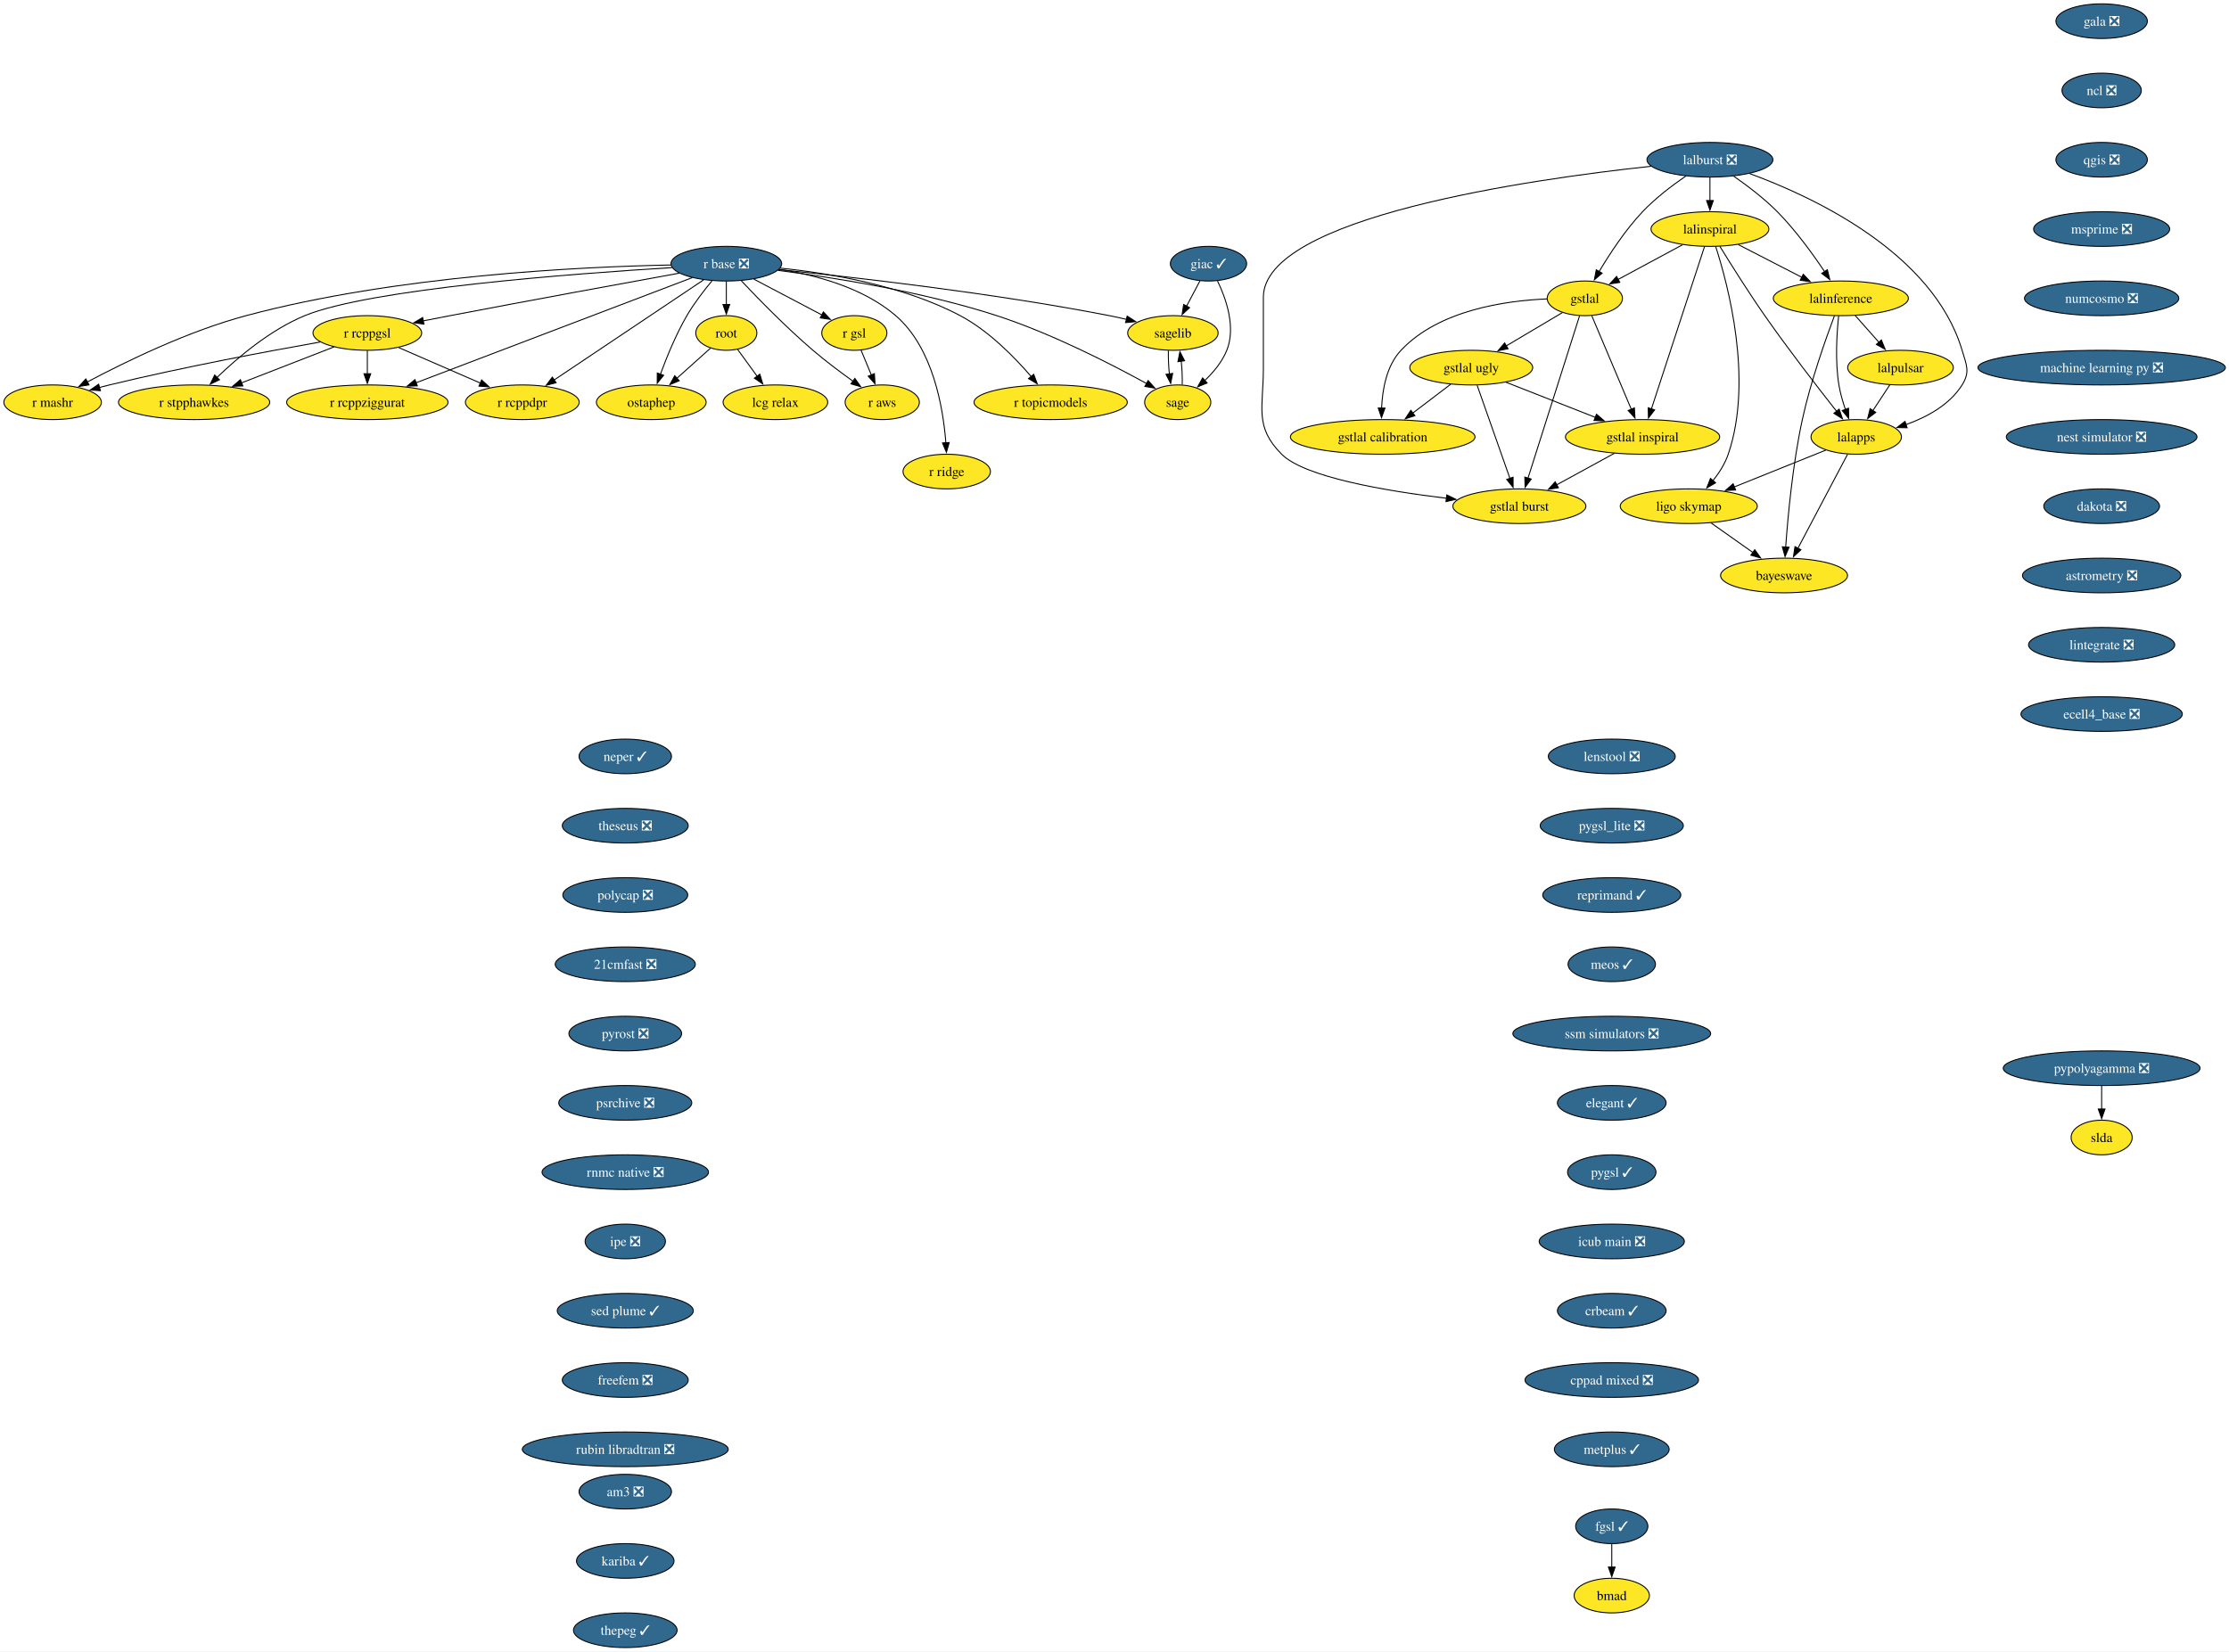
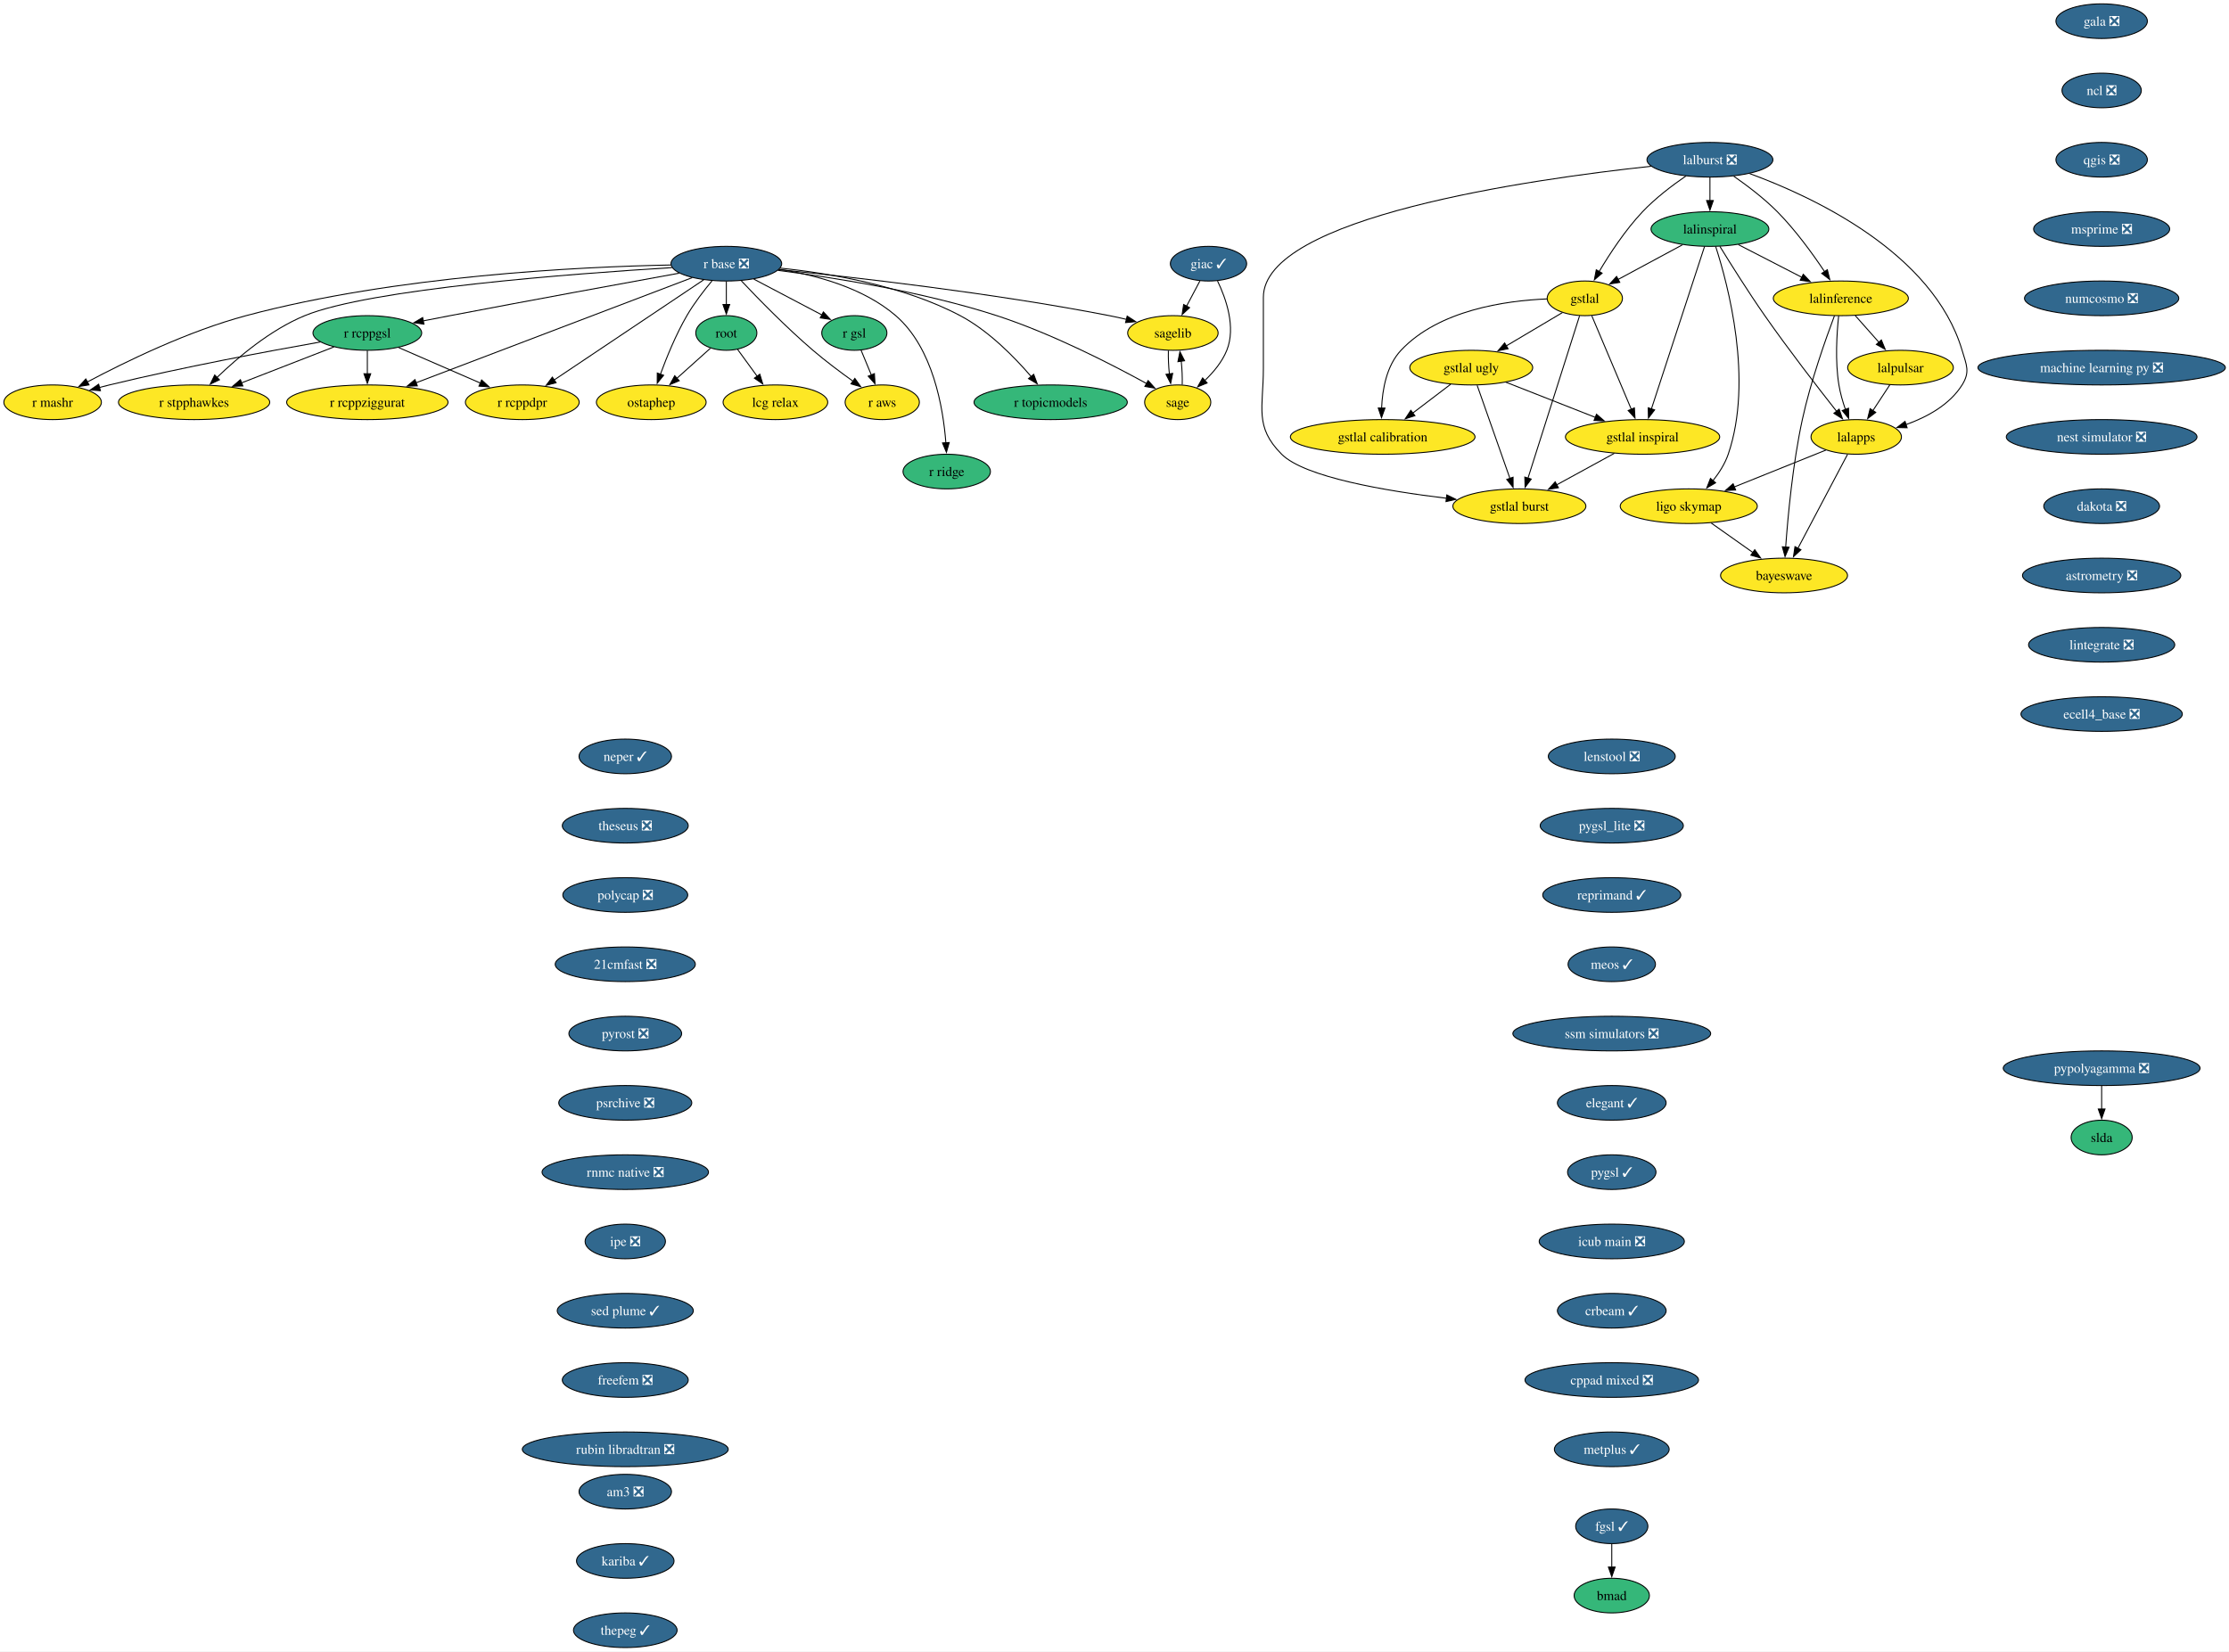
<svg xmlns="http://www.w3.org/2000/svg" xmlns:xlink="http://www.w3.org/1999/xlink" width="2316pt" height="1716pt" viewBox="0.00 0.00 2316.00 1716.00">
  <g id="graph0" class="graph" transform="scale(1 1) rotate(0) translate(4 1712)">
    <polygon fill="white" stroke="none" points="-4,4 -4,-1712 2312.23,-1712 2312.23,4 -4,4" />
    <g id="node1" class="node">
      <g id="a_node1">
        <a xlink:href="https://github.com/conda-forge/gala-feedstock/pull/40" xlink:title="gala ❎">
          <ellipse fill="#31688e" stroke="black" cx="2179.68" cy="-1690" rx="47.53" ry="18" />
          <text xml:space="preserve" text-anchor="middle" x="2179.68" y="-1685.33" font-family="Times,serif" font-size="14.00" fill="white">gala ❎</text>
        </a>
      </g>
    </g>
    <g id="node2" class="node">
      <g id="a_node2">
        <a xlink:href="https://github.com/conda-forge/ncl-feedstock/pull/177" xlink:title="ncl ❎">
          <ellipse fill="#31688e" stroke="black" cx="2179.68" cy="-1618" rx="41.21" ry="18" />
          <text xml:space="preserve" text-anchor="middle" x="2179.68" y="-1613.33" font-family="Times,serif" font-size="14.00" fill="white">ncl ❎</text>
        </a>
      </g>
    </g>
    <g id="node6" class="node">
      <g id="a_node6">
        <a xlink:href="https://github.com/conda-forge/qgis-feedstock/pull/608" xlink:title="qgis ❎">
          <ellipse fill="#31688e" stroke="black" cx="2179.68" cy="-1546" rx="47.53" ry="18" />
          <text xml:space="preserve" text-anchor="middle" x="2179.68" y="-1541.33" font-family="Times,serif" font-size="14.00" fill="white">qgis ❎</text>
        </a>
      </g>
    </g>
    <g id="node3" class="node">
      <g id="a_node3">
        <a xlink:href="https://github.com/conda-forge/giac-feedstock/pull/45" xlink:title="giac ✓">
          <ellipse fill="#31688e" stroke="black" cx="1251.68" cy="-1438" rx="39.63" ry="18" />
          <text xml:space="preserve" text-anchor="middle" x="1251.68" y="-1433.33" font-family="Times,serif" font-size="14.00" fill="white">giac ✓</text>
        </a>
      </g>
    </g>
    <g id="node4" class="node">
      <g id="a_node4">
        <a xlink:href="https://github.com/conda-forge/sagelib-feedstock" xlink:title="sagelib">
          <ellipse fill="#fde725" stroke="black" cx="1214.68" cy="-1366" rx="47" ry="18" />
          <text xml:space="preserve" text-anchor="middle" x="1214.68" y="-1361.33" font-family="Times,serif" font-size="14.00">sagelib</text>
        </a>
      </g>
    </g>
    <g id="edge2" class="edge">
      <path fill="none" stroke="black" d="M1242.73,-1420.05C1238.54,-1412.14 1233.47,-1402.54 1228.79,-1393.69" />
      <polygon fill="black" stroke="black" points="1232.03,-1392.33 1224.26,-1385.13 1225.84,-1395.6 1232.03,-1392.33" />
    </g>
    <g id="node5" class="node">
      <g id="a_node5">
        <a xlink:href="https://github.com/conda-forge/sage-feedstock" xlink:title="sage">
          <ellipse fill="#fde725" stroke="black" cx="1219.68" cy="-1294" rx="34.37" ry="18" />
          <text xml:space="preserve" text-anchor="middle" x="1219.68" y="-1289.33" font-family="Times,serif" font-size="14.00">sage</text>
        </a>
      </g>
    </g>
    <g id="edge3" class="edge">
      <path fill="none" stroke="black" d="M1261.03,-1420.09C1269.85,-1401.8 1280.37,-1372.03 1270.68,-1348 1265.87,-1336.06 1256.94,-1325.31 1247.89,-1316.66" />
      <polygon fill="black" stroke="black" points="1250.23,-1314.06 1240.42,-1310.04 1245.58,-1319.3 1250.23,-1314.06" />
    </g>
    <g id="edge4" class="edge">
      <path fill="none" stroke="black" d="M1210,-1347.7C1209.77,-1340.32 1210.16,-1331.52 1211.03,-1323.25" />
      <polygon fill="black" stroke="black" points="1214.46,-1323.99 1212.36,-1313.6 1207.52,-1323.03 1214.46,-1323.99" />
    </g>
    <g id="edge5" class="edge">
      <path fill="none" stroke="black" d="M1224.36,-1312.28C1224.6,-1319.69 1224.21,-1328.54 1223.33,-1336.86" />
      <polygon fill="black" stroke="black" points="1219.89,-1336.17 1221.98,-1346.56 1226.82,-1337.13 1219.89,-1336.17" />
    </g>
    <g id="node9" class="node">
      <g id="a_node9">
        <a xlink:href="https://github.com/conda-forge/msprime-feedstock/pull/90" xlink:title="msprime ❎">
          <ellipse fill="#31688e" stroke="black" cx="2179.68" cy="-1474" rx="70.68" ry="18" />
          <text xml:space="preserve" text-anchor="middle" x="2179.68" y="-1469.33" font-family="Times,serif" font-size="14.00" fill="white">msprime ❎</text>
        </a>
      </g>
    </g>
    <g id="node7" class="node">
      <g id="a_node7">
        <a xlink:href="https://github.com/conda-forge/pypolyagamma-feedstock/pull/24" xlink:title="pypolyagamma ❎">
          <ellipse fill="#31688e" stroke="black" cx="2179.68" cy="-602" rx="102.24" ry="18" />
          <text xml:space="preserve" text-anchor="middle" x="2179.68" y="-597.33" font-family="Times,serif" font-size="14.00" fill="white">pypolyagamma ❎</text>
        </a>
      </g>
    </g>
    <g id="node8" class="node">
      <g id="a_node8">
        <a xlink:href="https://github.com/conda-forge/slda-feedstock" xlink:title="slda">
-           <ellipse fill="#fde725" stroke="black" cx="2179.68" cy="-530" rx="31.74" ry="18" />
+           <ellipse fill="#35b779" stroke="black" cx="2179.68" cy="-530" rx="31.74" ry="18" />
          <text xml:space="preserve" text-anchor="middle" x="2179.68" y="-525.33" font-family="Times,serif" font-size="14.00">slda</text>
        </a>
      </g>
    </g>
    <g id="edge7" class="edge">
      <path fill="none" stroke="black" d="M2179.68,-583.7C2179.68,-576.41 2179.68,-567.73 2179.68,-559.54" />
      <polygon fill="black" stroke="black" points="2183.18,-559.62 2179.68,-549.62 2176.18,-559.62 2183.18,-559.62" />
    </g>
    <g id="node23" class="node">
      <g id="a_node23">
        <a xlink:href="https://github.com/conda-forge/numcosmo-feedstock/pull/121" xlink:title="numcosmo ❎">
          <ellipse fill="#31688e" stroke="black" cx="2179.68" cy="-1402" rx="80.14" ry="18" />
          <text xml:space="preserve" text-anchor="middle" x="2179.68" y="-1397.33" font-family="Times,serif" font-size="14.00" fill="white">numcosmo ❎</text>
        </a>
      </g>
    </g>
    <g id="node10" class="node">
      <g id="a_node10">
        <a xlink:href="https://github.com/conda-forge/r-base-feedstock/pull/420" xlink:title="r base ❎">
          <ellipse fill="#31688e" stroke="black" cx="750.68" cy="-1438" rx="57.52" ry="18" />
          <text xml:space="preserve" text-anchor="middle" x="750.68" y="-1433.33" font-family="Times,serif" font-size="14.00" fill="white">r base ❎</text>
        </a>
      </g>
    </g>
    <g id="edge9" class="edge">
      <path fill="none" stroke="black" d="M805.09,-1431.84C882.05,-1424.07 1026.89,-1407.71 1148.68,-1384 1154.56,-1382.86 1160.7,-1381.5 1166.76,-1380.06" />
      <polygon fill="black" stroke="black" points="1167.17,-1383.56 1176.04,-1377.77 1165.49,-1376.77 1167.17,-1383.56" />
    </g>
    <g id="edge10" class="edge">
      <path fill="none" stroke="black" d="M804.26,-1431.04C861.56,-1423.71 954.61,-1409.05 1031.68,-1384 1088.81,-1365.43 1151.08,-1333.41 1187.69,-1313.26" />
      <polygon fill="black" stroke="black" points="1188.94,-1316.57 1195.98,-1308.65 1185.54,-1310.45 1188.94,-1316.57" />
    </g>
    <g id="node11" class="node">
      <g id="a_node11">
        <a xlink:href="https://github.com/conda-forge/r-gsl-feedstock" xlink:title="r gsl">
-           <ellipse fill="#fde725" stroke="black" cx="883.68" cy="-1366" rx="33.85" ry="18" />
+           <ellipse fill="#35b779" stroke="black" cx="883.68" cy="-1366" rx="33.85" ry="18" />
          <text xml:space="preserve" text-anchor="middle" x="883.68" y="-1361.33" font-family="Times,serif" font-size="14.00">r gsl</text>
        </a>
      </g>
    </g>
    <g id="edge11" class="edge">
      <path fill="none" stroke="black" d="M779.21,-1421.98C799.94,-1411.07 828.07,-1396.27 849.92,-1384.77" />
      <polygon fill="black" stroke="black" points="851.52,-1387.88 858.74,-1380.13 848.26,-1381.69 851.52,-1387.88" />
    </g>
    <g id="node12" class="node">
      <g id="a_node12">
        <a xlink:href="https://github.com/conda-forge/r-rcppgsl-feedstock" xlink:title="r rcppgsl">
-           <ellipse fill="#fde725" stroke="black" cx="377.68" cy="-1366" rx="56.47" ry="18" />
+           <ellipse fill="#35b779" stroke="black" cx="377.68" cy="-1366" rx="56.47" ry="18" />
          <text xml:space="preserve" text-anchor="middle" x="377.68" y="-1361.33" font-family="Times,serif" font-size="14.00">r rcppgsl</text>
        </a>
      </g>
    </g>
    <g id="edge12" class="edge">
      <path fill="none" stroke="black" d="M701.64,-1428.14C644.47,-1417.76 547.17,-1399.96 463.68,-1384 454.65,-1382.27 445.09,-1380.41 435.75,-1378.58" />
      <polygon fill="black" stroke="black" points="436.5,-1375.16 426.01,-1376.66 435.15,-1382.03 436.5,-1375.16" />
    </g>
    <g id="node13" class="node">
      <g id="a_node13">
        <a xlink:href="https://github.com/conda-forge/r-topicmodels-feedstock" xlink:title="r topicmodels">
-           <ellipse fill="#fde725" stroke="black" cx="1087.68" cy="-1294" rx="79.62" ry="18" />
+           <ellipse fill="#35b779" stroke="black" cx="1087.68" cy="-1294" rx="79.62" ry="18" />
          <text xml:space="preserve" text-anchor="middle" x="1087.68" y="-1289.33" font-family="Times,serif" font-size="14.00">r topicmodels</text>
        </a>
      </g>
    </g>
    <g id="edge13" class="edge">
      <path fill="none" stroke="black" d="M806.68,-1433.37C857.91,-1428.12 934.52,-1415.29 993.68,-1384 1023.14,-1368.42 1050.01,-1341.03 1067.41,-1320.73" />
      <polygon fill="black" stroke="black" points="1070.03,-1323.06 1073.74,-1313.14 1064.65,-1318.58 1070.03,-1323.06" />
    </g>
    <g id="node14" class="node">
      <g id="a_node14">
        <a xlink:href="https://github.com/conda-forge/r-aws-feedstock" xlink:title="r aws">
          <ellipse fill="#fde725" stroke="black" cx="912.68" cy="-1294" rx="38.58" ry="18" />
          <text xml:space="preserve" text-anchor="middle" x="912.68" y="-1289.33" font-family="Times,serif" font-size="14.00">r aws</text>
        </a>
      </g>
    </g>
    <g id="edge14" class="edge">
      <path fill="none" stroke="black" d="M766.27,-1420.19C783.7,-1401.72 813.12,-1371.56 840.68,-1348 853.88,-1336.72 869.29,-1325.18 882.46,-1315.76" />
      <polygon fill="black" stroke="black" points="884.21,-1318.81 890.35,-1310.18 880.17,-1313.09 884.21,-1318.81" />
    </g>
    <g id="node15" class="node">
      <g id="a_node15">
        <a xlink:href="https://github.com/conda-forge/root-feedstock" xlink:title="root">
-           <ellipse fill="#fde725" stroke="black" cx="750.68" cy="-1366" rx="31.74" ry="18" />
+           <ellipse fill="#35b779" stroke="black" cx="750.68" cy="-1366" rx="31.74" ry="18" />
          <text xml:space="preserve" text-anchor="middle" x="750.68" y="-1361.33" font-family="Times,serif" font-size="14.00">root</text>
        </a>
      </g>
    </g>
    <g id="edge15" class="edge">
      <path fill="none" stroke="black" d="M750.68,-1419.7C750.68,-1412.41 750.68,-1403.73 750.68,-1395.54" />
      <polygon fill="black" stroke="black" points="754.18,-1395.62 750.68,-1385.62 747.18,-1395.62 754.18,-1395.62" />
    </g>
    <g id="node16" class="node">
      <g id="a_node16">
        <a xlink:href="https://github.com/conda-forge/ostaphep-feedstock" xlink:title="ostaphep">
          <ellipse fill="#fde725" stroke="black" cx="672.68" cy="-1294" rx="57" ry="18" />
          <text xml:space="preserve" text-anchor="middle" x="672.68" y="-1289.33" font-family="Times,serif" font-size="14.00">ostaphep</text>
        </a>
      </g>
    </g>
    <g id="edge16" class="edge">
      <path fill="none" stroke="black" d="M735.79,-1420.16C727.41,-1410.13 717.16,-1396.88 709.68,-1384 698.39,-1364.56 688.76,-1341.01 682.16,-1323.02" />
      <polygon fill="black" stroke="black" points="685.52,-1322.04 678.87,-1313.79 678.93,-1324.39 685.52,-1322.04" />
    </g>
    <g id="node17" class="node">
      <g id="a_node17">
        <a xlink:href="https://github.com/conda-forge/r-rcppziggurat-feedstock" xlink:title="r rcppziggurat">
          <ellipse fill="#fde725" stroke="black" cx="377.68" cy="-1294" rx="83.83" ry="18" />
          <text xml:space="preserve" text-anchor="middle" x="377.68" y="-1289.33" font-family="Times,serif" font-size="14.00">r rcppziggurat</text>
        </a>
      </g>
    </g>
    <g id="edge17" class="edge">
      <path fill="none" stroke="black" d="M715.25,-1423.51C648.65,-1398.16 504.58,-1343.31 427.97,-1314.14" />
      <polygon fill="black" stroke="black" points="429.63,-1311.03 419.04,-1310.74 427.14,-1317.57 429.63,-1311.03" />
    </g>
    <g id="node18" class="node">
      <g id="a_node18">
        <a xlink:href="https://github.com/conda-forge/r-ridge-feedstock" xlink:title="r ridge">
-           <ellipse fill="#fde725" stroke="black" cx="979.68" cy="-1222" rx="45.42" ry="18" />
+           <ellipse fill="#35b779" stroke="black" cx="979.68" cy="-1222" rx="45.42" ry="18" />
          <text xml:space="preserve" text-anchor="middle" x="979.68" y="-1217.33" font-family="Times,serif" font-size="14.00">r ridge</text>
        </a>
      </g>
    </g>
    <g id="edge18" class="edge">
      <path fill="none" stroke="black" d="M805.49,-1432.18C843.37,-1426.27 892.83,-1413.16 926.68,-1384 965.44,-1350.61 976,-1288.32 978.79,-1251.78" />
      <polygon fill="black" stroke="black" points="982.27,-1252.16 979.37,-1241.97 975.28,-1251.74 982.27,-1252.16" />
    </g>
    <g id="node19" class="node">
      <g id="a_node19">
        <a xlink:href="https://github.com/conda-forge/r-stpphawkes-feedstock" xlink:title="r stpphawkes">
          <ellipse fill="#fde725" stroke="black" cx="197.68" cy="-1294" rx="78.57" ry="18" />
          <text xml:space="preserve" text-anchor="middle" x="197.68" y="-1289.33" font-family="Times,serif" font-size="14.00">r stpphawkes</text>
        </a>
      </g>
    </g>
    <g id="edge19" class="edge">
      <path fill="none" stroke="black" d="M694.2,-1433.91C591.96,-1427.69 380.53,-1411.85 312.68,-1384 277.01,-1369.36 242.97,-1340.51 221.31,-1319.62" />
      <polygon fill="black" stroke="black" points="224.02,-1317.37 214.44,-1312.83 219.1,-1322.35 224.02,-1317.37" />
    </g>
    <g id="node20" class="node">
      <g id="a_node20">
        <a xlink:href="https://github.com/conda-forge/r-mashr-feedstock" xlink:title="r mashr">
          <ellipse fill="#fde725" stroke="black" cx="50.68" cy="-1294" rx="50.68" ry="18" />
          <text xml:space="preserve" text-anchor="middle" x="50.68" y="-1289.33" font-family="Times,serif" font-size="14.00">r mashr</text>
        </a>
      </g>
    </g>
    <g id="edge20" class="edge">
      <path fill="none" stroke="black" d="M693.13,-1436.65C599.16,-1434.8 407.59,-1425.7 251.68,-1384 191.4,-1367.88 126.13,-1336.04 86.83,-1315.14" />
      <polygon fill="black" stroke="black" points="88.5,-1312.07 78.03,-1310.41 85.18,-1318.23 88.5,-1312.07" />
    </g>
    <g id="node21" class="node">
      <g id="a_node21">
        <a xlink:href="https://github.com/conda-forge/r-rcppdpr-feedstock" xlink:title="r rcppdpr">
          <ellipse fill="#fde725" stroke="black" cx="538.68" cy="-1294" rx="59.1" ry="18" />
          <text xml:space="preserve" text-anchor="middle" x="538.68" y="-1289.33" font-family="Times,serif" font-size="14.00">r rcppdpr</text>
        </a>
      </g>
    </g>
    <g id="edge21" class="edge">
      <path fill="none" stroke="black" d="M727.18,-1421.26C689.38,-1395.94 614.93,-1346.07 571.77,-1317.16" />
      <polygon fill="black" stroke="black" points="573.8,-1314.31 563.54,-1311.65 569.9,-1320.12 573.8,-1314.31" />
    </g>
    <g id="edge22" class="edge">
      <path fill="none" stroke="black" d="M890.7,-1348.05C893.91,-1340.32 897.79,-1330.96 901.39,-1322.27" />
      <polygon fill="black" stroke="black" points="904.55,-1323.77 905.15,-1313.19 898.09,-1321.09 904.55,-1323.77" />
    </g>
    <g id="edge23" class="edge">
      <path fill="none" stroke="black" d="M377.68,-1347.7C377.68,-1340.41 377.68,-1331.73 377.68,-1323.54" />
      <polygon fill="black" stroke="black" points="381.18,-1323.62 377.68,-1313.62 374.18,-1323.62 381.18,-1323.62" />
    </g>
    <g id="edge24" class="edge">
      <path fill="none" stroke="black" d="M342.98,-1351.5C315.65,-1340.88 277.23,-1325.93 246.75,-1314.08" />
      <polygon fill="black" stroke="black" points="248.34,-1310.94 237.75,-1310.58 245.8,-1317.47 248.34,-1310.94" />
    </g>
    <g id="edge25" class="edge">
      <path fill="none" stroke="black" d="M329,-1356.66C275.08,-1347.13 185.74,-1330.44 109.68,-1312 106.32,-1311.18 102.86,-1310.3 99.39,-1309.38" />
      <polygon fill="black" stroke="black" points="100.35,-1306.02 89.78,-1306.76 98.51,-1312.77 100.35,-1306.02" />
    </g>
    <g id="edge26" class="edge">
      <path fill="none" stroke="black" d="M410.26,-1350.83C434.76,-1340.18 468.57,-1325.49 495.34,-1313.84" />
      <polygon fill="black" stroke="black" points="496.43,-1317.19 504.21,-1309.99 493.64,-1310.77 496.43,-1317.19" />
    </g>
    <g id="edge27" class="edge">
      <path fill="none" stroke="black" d="M734.14,-1350.15C724.02,-1341.07 710.84,-1329.24 699.28,-1318.87" />
      <polygon fill="black" stroke="black" points="701.74,-1316.38 691.96,-1312.3 697.07,-1321.59 701.74,-1316.38" />
    </g>
    <g id="node22" class="node">
      <g id="a_node22">
        <a xlink:href="https://github.com/conda-forge/lcg-relax-feedstock" xlink:title="lcg relax">
          <ellipse fill="#fde725" stroke="black" cx="801.68" cy="-1294" rx="54.36" ry="18" />
          <text xml:space="preserve" text-anchor="middle" x="801.68" y="-1289.33" font-family="Times,serif" font-size="14.00">lcg relax</text>
        </a>
      </g>
    </g>
    <g id="edge28" class="edge">
      <path fill="none" stroke="black" d="M762.25,-1349.12C768.34,-1340.77 775.95,-1330.32 782.85,-1320.84" />
      <polygon fill="black" stroke="black" points="785.49,-1323.16 788.55,-1313.02 779.84,-1319.04 785.49,-1323.16" />
    </g>
    <g id="node24" class="node">
      <g id="a_node24">
        <a xlink:href="https://github.com/conda-forge/machine-learning-py-feedstock/pull/14" xlink:title="machine learning py ❎">
          <ellipse fill="#31688e" stroke="black" cx="2179.68" cy="-1330" rx="128.55" ry="18" />
          <text xml:space="preserve" text-anchor="middle" x="2179.68" y="-1325.33" font-family="Times,serif" font-size="14.00" fill="white">machine learning py ❎</text>
        </a>
      </g>
    </g>
    <g id="node37" class="node">
      <g id="a_node37">
        <a xlink:href="https://github.com/conda-forge/nest-simulator-feedstock/pull/130" xlink:title="nest simulator ❎">
          <ellipse fill="#31688e" stroke="black" cx="2179.68" cy="-1258" rx="99.08" ry="18" />
          <text xml:space="preserve" text-anchor="middle" x="2179.68" y="-1253.33" font-family="Times,serif" font-size="14.00" fill="white">nest simulator ❎</text>
        </a>
      </g>
    </g>
    <g id="node25" class="node">
      <g id="a_node25">
        <a xlink:href="https://github.com/conda-forge/lalburst-feedstock/pull/53" xlink:title="lalburst ❎">
          <ellipse fill="#31688e" stroke="black" cx="1772.68" cy="-1546" rx="65.41" ry="18" />
          <text xml:space="preserve" text-anchor="middle" x="1772.68" y="-1541.33" font-family="Times,serif" font-size="14.00" fill="white">lalburst ❎</text>
        </a>
      </g>
    </g>
    <g id="node26" class="node">
      <g id="a_node26">
        <a xlink:href="https://github.com/conda-forge/lalinspiral-feedstock" xlink:title="lalinspiral">
-           <ellipse fill="#fde725" stroke="black" cx="1772.68" cy="-1474" rx="61.2" ry="18" />
+           <ellipse fill="#35b779" stroke="black" cx="1772.68" cy="-1474" rx="61.2" ry="18" />
          <text xml:space="preserve" text-anchor="middle" x="1772.68" y="-1469.33" font-family="Times,serif" font-size="14.00">lalinspiral</text>
        </a>
      </g>
    </g>
    <g id="edge31" class="edge">
      <path fill="none" stroke="black" d="M1772.68,-1527.7C1772.68,-1520.41 1772.68,-1511.73 1772.68,-1503.54" />
      <polygon fill="black" stroke="black" points="1776.18,-1503.62 1772.68,-1493.62 1769.18,-1503.62 1776.18,-1503.62" />
    </g>
    <g id="node27" class="node">
      <g id="a_node27">
        <a xlink:href="https://github.com/conda-forge/lalinference-feedstock" xlink:title="lalinference">
          <ellipse fill="#fde725" stroke="black" cx="1908.68" cy="-1402" rx="70.15" ry="18" />
          <text xml:space="preserve" text-anchor="middle" x="1908.68" y="-1397.33" font-family="Times,serif" font-size="14.00">lalinference</text>
        </a>
      </g>
    </g>
    <g id="edge32" class="edge">
      <path fill="none" stroke="black" d="M1797.39,-1528.9C1811.45,-1519.12 1828.95,-1505.87 1842.68,-1492 1861.52,-1472.97 1879.39,-1448.32 1891.77,-1429.78" />
      <polygon fill="black" stroke="black" points="1894.67,-1431.74 1897.23,-1421.46 1888.82,-1427.9 1894.67,-1431.74" />
    </g>
    <g id="node28" class="node">
      <g id="a_node28">
        <a xlink:href="https://github.com/conda-forge/lalapps-feedstock" xlink:title="lalapps">
          <ellipse fill="#fde725" stroke="black" cx="1924.68" cy="-1258" rx="47" ry="18" />
          <text xml:space="preserve" text-anchor="middle" x="1924.68" y="-1253.33" font-family="Times,serif" font-size="14.00">lalapps</text>
        </a>
      </g>
    </g>
    <g id="edge33" class="edge">
      <path fill="none" stroke="black" d="M1813.97,-1531.62C1879.87,-1507.48 2004.5,-1449.46 2034.68,-1348 2039.24,-1332.66 2043.19,-1325.55 2034.68,-1312 2021.76,-1291.42 1998.35,-1278.65 1976.44,-1270.81" />
      <polygon fill="black" stroke="black" points="1977.55,-1267.49 1966.96,-1267.72 1975.38,-1274.15 1977.55,-1267.49" />
    </g>
    <g id="node29" class="node">
      <g id="a_node29">
        <a xlink:href="https://github.com/conda-forge/gstlal-feedstock" xlink:title="gstlal">
          <ellipse fill="#fde725" stroke="black" cx="1642.68" cy="-1402" rx="39.11" ry="18" />
          <text xml:space="preserve" text-anchor="middle" x="1642.68" y="-1397.33" font-family="Times,serif" font-size="14.00">gstlal</text>
        </a>
      </g>
    </g>
    <g id="edge34" class="edge">
      <path fill="none" stroke="black" d="M1747.74,-1529.13C1733.59,-1519.42 1716.09,-1506.17 1702.68,-1492 1684.82,-1473.13 1668.62,-1448.42 1657.57,-1429.82" />
      <polygon fill="black" stroke="black" points="1660.64,-1428.14 1652.59,-1421.25 1654.58,-1431.65 1660.64,-1428.14" />
    </g>
    <g id="node30" class="node">
      <g id="a_node30">
        <a xlink:href="https://github.com/conda-forge/gstlal-burst-feedstock" xlink:title="gstlal burst">
          <ellipse fill="#fde725" stroke="black" cx="1574.68" cy="-1186" rx="69.1" ry="18" />
          <text xml:space="preserve" text-anchor="middle" x="1574.68" y="-1181.33" font-family="Times,serif" font-size="14.00">gstlal burst</text>
        </a>
      </g>
    </g>
    <g id="edge35" class="edge">
      <path fill="none" stroke="black" d="M1711.54,-1539.23C1585.55,-1525.64 1308.68,-1486.3 1308.68,-1403 1308.68,-1403 1308.68,-1403 1308.68,-1329 1308.68,-1288.55 1299.1,-1268.62 1327.68,-1240 1351.48,-1216.18 1435.57,-1201.87 1499.08,-1194.23" />
      <polygon fill="black" stroke="black" points="1499.25,-1197.73 1508.78,-1193.1 1498.44,-1190.78 1499.25,-1197.73" />
    </g>
    <g id="edge36" class="edge">
      <path fill="none" stroke="black" d="M1802.19,-1457.81C1821.53,-1447.86 1847.05,-1434.72 1868.27,-1423.8" />
      <polygon fill="black" stroke="black" points="1869.65,-1427.03 1876.94,-1419.34 1866.45,-1420.8 1869.65,-1427.03" />
    </g>
    <g id="edge37" class="edge">
      <path fill="none" stroke="black" d="M1783,-1456C1794.13,-1437.9 1812.55,-1408.52 1829.68,-1384 1854.32,-1348.73 1884.69,-1309.44 1904.36,-1284.49" />
      <polygon fill="black" stroke="black" points="1906.94,-1286.86 1910.4,-1276.85 1901.45,-1282.52 1906.94,-1286.86" />
    </g>
    <g id="edge38" class="edge">
      <path fill="none" stroke="black" d="M1744.15,-1457.64C1724.46,-1447.03 1698.16,-1432.87 1677.27,-1421.63" />
      <polygon fill="black" stroke="black" points="1679,-1418.58 1668.54,-1416.92 1675.69,-1424.75 1679,-1418.58" />
    </g>
    <g id="node31" class="node">
      <g id="a_node31">
        <a xlink:href="https://github.com/conda-forge/ligo.skymap-feedstock" xlink:title="ligo skymap">
          <ellipse fill="#fde725" stroke="black" cx="1750.68" cy="-1186" rx="71.2" ry="18" />
          <text xml:space="preserve" text-anchor="middle" x="1750.68" y="-1181.33" font-family="Times,serif" font-size="14.00">ligo skymap</text>
        </a>
      </g>
    </g>
    <g id="edge39" class="edge">
      <path fill="none" stroke="black" d="M1778.68,-1455.75C1791.43,-1416.31 1817.99,-1317 1791.68,-1240 1788.29,-1230.08 1782.21,-1220.58 1775.75,-1212.43" />
      <polygon fill="black" stroke="black" points="1778.56,-1210.33 1769.41,-1205 1773.24,-1214.88 1778.56,-1210.33" />
    </g>
    <g id="node32" class="node">
      <g id="a_node32">
        <a xlink:href="https://github.com/conda-forge/gstlal-inspiral-feedstock" xlink:title="gstlal inspiral">
          <ellipse fill="#fde725" stroke="black" cx="1702.68" cy="-1258" rx="80.14" ry="18" />
          <text xml:space="preserve" text-anchor="middle" x="1702.68" y="-1253.33" font-family="Times,serif" font-size="14.00">gstlal inspiral</text>
        </a>
      </g>
    </g>
    <g id="edge40" class="edge">
      <path fill="none" stroke="black" d="M1767.07,-1455.85C1755.01,-1418.99 1726.53,-1331.92 1711.83,-1286.96" />
      <polygon fill="black" stroke="black" points="1715.22,-1286.09 1708.79,-1277.67 1708.57,-1288.26 1715.22,-1286.09" />
    </g>
    <g id="edge41" class="edge">
      <path fill="none" stroke="black" d="M1906.42,-1383.81C1904.49,-1365.78 1902.6,-1336.7 1906.68,-1312 1908.08,-1303.53 1910.66,-1294.59 1913.43,-1286.52" />
      <polygon fill="black" stroke="black" points="1916.68,-1287.83 1916.86,-1277.24 1910.11,-1285.41 1916.68,-1287.83" />
    </g>
    <g id="node33" class="node">
      <g id="a_node33">
        <a xlink:href="https://github.com/conda-forge/lalpulsar-feedstock" xlink:title="lalpulsar">
          <ellipse fill="#fde725" stroke="black" cx="1970.68" cy="-1330" rx="54.89" ry="18" />
          <text xml:space="preserve" text-anchor="middle" x="1970.68" y="-1325.33" font-family="Times,serif" font-size="14.00">lalpulsar</text>
        </a>
      </g>
    </g>
    <g id="edge42" class="edge">
      <path fill="none" stroke="black" d="M1923.69,-1384.05C1931.08,-1375.71 1940.13,-1365.49 1948.32,-1356.25" />
      <polygon fill="black" stroke="black" points="1950.8,-1358.73 1954.81,-1348.92 1945.56,-1354.09 1950.8,-1358.73" />
    </g>
    <g id="node34" class="node">
      <g id="a_node34">
        <a xlink:href="https://github.com/conda-forge/bayeswave-feedstock" xlink:title="bayeswave">
          <ellipse fill="#fde725" stroke="black" cx="1849.68" cy="-1114" rx="65.94" ry="18" />
          <text xml:space="preserve" text-anchor="middle" x="1849.68" y="-1109.33" font-family="Times,serif" font-size="14.00">bayeswave</text>
        </a>
      </g>
    </g>
    <g id="edge43" class="edge">
      <path fill="none" stroke="black" d="M1902.05,-1383.9C1893.08,-1360.08 1877.23,-1315.41 1868.68,-1276 1858.74,-1230.15 1853.69,-1175.74 1851.37,-1143.36" />
      <polygon fill="black" stroke="black" points="1854.88,-1143.35 1850.72,-1133.61 1847.9,-1143.82 1854.88,-1143.35" />
    </g>
    <g id="edge44" class="edge">
      <path fill="none" stroke="black" d="M1893.17,-1244.32C1866.54,-1233.61 1828,-1218.11 1797.72,-1205.92" />
      <polygon fill="black" stroke="black" points="1799.37,-1202.82 1788.79,-1202.33 1796.76,-1209.31 1799.37,-1202.82" />
    </g>
    <g id="edge45" class="edge">
      <path fill="none" stroke="black" d="M1915.64,-1239.87C1902.8,-1215.56 1879.16,-1170.82 1863.95,-1142.01" />
      <polygon fill="black" stroke="black" points="1867.23,-1140.74 1859.47,-1133.53 1861.04,-1144 1867.23,-1140.74" />
    </g>
    <g id="edge46" class="edge">
      <path fill="none" stroke="black" d="M1637.23,-1383.85C1625.52,-1346.99 1597.85,-1259.92 1583.57,-1214.96" />
      <polygon fill="black" stroke="black" points="1586.98,-1214.15 1580.62,-1205.67 1580.31,-1216.27 1586.98,-1214.15" />
    </g>
    <g id="edge47" class="edge">
      <path fill="none" stroke="black" d="M1649.92,-1383.87C1660.1,-1359.78 1678.77,-1315.6 1690.95,-1286.77" />
      <polygon fill="black" stroke="black" points="1694.16,-1288.16 1694.83,-1277.58 1687.71,-1285.43 1694.16,-1288.16" />
    </g>
    <g id="node35" class="node">
      <g id="a_node35">
        <a xlink:href="https://github.com/conda-forge/gstlal-ugly-feedstock" xlink:title="gstlal ugly">
          <ellipse fill="#fde725" stroke="black" cx="1524.68" cy="-1330" rx="63.84" ry="18" />
          <text xml:space="preserve" text-anchor="middle" x="1524.68" y="-1325.33" font-family="Times,serif" font-size="14.00">gstlal ugly</text>
        </a>
      </g>
    </g>
    <g id="edge48" class="edge">
      <path fill="none" stroke="black" d="M1619.37,-1387.17C1602.74,-1377.31 1580.06,-1363.85 1561.07,-1352.59" />
      <polygon fill="black" stroke="black" points="1562.93,-1349.62 1552.54,-1347.53 1559.36,-1355.64 1562.93,-1349.62" />
    </g>
    <g id="node36" class="node">
      <g id="a_node36">
        <a xlink:href="https://github.com/conda-forge/gstlal-calibration-feedstock" xlink:title="gstlal calibration">
          <ellipse fill="#fde725" stroke="black" cx="1432.68" cy="-1258" rx="95.93" ry="18" />
          <text xml:space="preserve" text-anchor="middle" x="1432.68" y="-1253.33" font-family="Times,serif" font-size="14.00">gstlal calibration</text>
        </a>
      </g>
    </g>
    <g id="edge49" class="edge">
      <path fill="none" stroke="black" d="M1603.37,-1401.39C1559.94,-1399.59 1490.96,-1389.72 1451.68,-1348 1436.69,-1332.07 1432.35,-1307.34 1431.54,-1287.98" />
      <polygon fill="black" stroke="black" points="1435.04,-1287.95 1431.44,-1277.98 1428.04,-1288.02 1435.04,-1287.95" />
    </g>
    <g id="edge51" class="edge">
      <path fill="none" stroke="black" d="M1773.89,-1168.59C1786.8,-1159.46 1803.07,-1147.96 1817.22,-1137.95" />
      <polygon fill="black" stroke="black" points="1819.24,-1140.81 1825.38,-1132.18 1815.19,-1135.1 1819.24,-1140.81" />
    </g>
    <g id="edge52" class="edge">
      <path fill="none" stroke="black" d="M1673.32,-1240.94C1655.55,-1231.22 1632.68,-1218.72 1613.44,-1208.2" />
      <polygon fill="black" stroke="black" points="1615.25,-1205.2 1604.8,-1203.47 1611.89,-1211.34 1615.25,-1205.2" />
    </g>
    <g id="edge50" class="edge">
      <path fill="none" stroke="black" d="M1959.55,-1312.05C1954.29,-1304.06 1947.9,-1294.33 1942.03,-1285.4" />
      <polygon fill="black" stroke="black" points="1944.96,-1283.49 1936.55,-1277.05 1939.11,-1287.33 1944.96,-1283.49" />
    </g>
    <g id="edge53" class="edge">
      <path fill="none" stroke="black" d="M1530.81,-1311.59C1539.33,-1287.4 1554.84,-1243.36 1564.95,-1214.65" />
      <polygon fill="black" stroke="black" points="1568.13,-1216.13 1568.15,-1205.54 1561.53,-1213.81 1568.13,-1216.13" />
    </g>
    <g id="edge54" class="edge">
      <path fill="none" stroke="black" d="M1560.7,-1314.83C1587.48,-1304.3 1624.33,-1289.81 1653.77,-1278.24" />
      <polygon fill="black" stroke="black" points="1654.82,-1281.58 1662.84,-1274.67 1652.25,-1275.07 1654.82,-1281.58" />
    </g>
    <g id="edge55" class="edge">
      <path fill="none" stroke="black" d="M1503.34,-1312.76C1491.64,-1303.86 1476.91,-1292.65 1463.94,-1282.78" />
      <polygon fill="black" stroke="black" points="1466.15,-1280.06 1456.07,-1276.79 1461.91,-1285.64 1466.15,-1280.06" />
    </g>
    <g id="node38" class="node">
      <g id="a_node38">
        <a xlink:href="https://github.com/conda-forge/dakota-feedstock/pull/64" xlink:title="dakota ❎">
          <ellipse fill="#31688e" stroke="black" cx="2179.68" cy="-1186" rx="60.15" ry="18" />
          <text xml:space="preserve" text-anchor="middle" x="2179.68" y="-1181.33" font-family="Times,serif" font-size="14.00" fill="white">dakota ❎</text>
        </a>
      </g>
    </g>
    <g id="node39" class="node">
      <g id="a_node39">
        <a xlink:href="https://github.com/conda-forge/astrometry-feedstock/pull/67" xlink:title="astrometry ❎">
          <ellipse fill="#31688e" stroke="black" cx="2179.68" cy="-1114" rx="82.25" ry="18" />
          <text xml:space="preserve" text-anchor="middle" x="2179.68" y="-1109.33" font-family="Times,serif" font-size="14.00" fill="white">astrometry ❎</text>
        </a>
      </g>
    </g>
    <g id="node40" class="node">
      <g id="a_node40">
        <a xlink:href="https://github.com/conda-forge/lintegrate-feedstock/pull/47" xlink:title="lintegrate ❎">
          <ellipse fill="#31688e" stroke="black" cx="2179.68" cy="-1042" rx="75.94" ry="18" />
          <text xml:space="preserve" text-anchor="middle" x="2179.68" y="-1037.33" font-family="Times,serif" font-size="14.00" fill="white">lintegrate ❎</text>
        </a>
      </g>
    </g>
    <g id="node41" class="node">
      <g id="a_node41">
        <a xlink:href="https://github.com/conda-forge/ecell4_base-feedstock/pull/39" xlink:title="ecell4_base ❎">
          <ellipse fill="#31688e" stroke="black" cx="2179.68" cy="-970" rx="83.83" ry="18" />
          <text xml:space="preserve" text-anchor="middle" x="2179.68" y="-965.33" font-family="Times,serif" font-size="14.00" fill="white">ecell4_base ❎</text>
        </a>
      </g>
    </g>
    <g id="node42" class="node">
      <g id="a_node42">
        <a xlink:href="https://github.com/conda-forge/neper-feedstock/pull/34" xlink:title="neper ✓">
          <ellipse fill="#31688e" stroke="black" cx="645.68" cy="-926" rx="48.05" ry="18" />
          <text xml:space="preserve" text-anchor="middle" x="645.68" y="-921.33" font-family="Times,serif" font-size="14.00" fill="white">neper ✓</text>
        </a>
      </g>
    </g>
    <g id="node43" class="node">
      <g id="a_node43">
        <a xlink:href="https://github.com/conda-forge/theseus-feedstock/pull/2" xlink:title="theseus ❎">
          <ellipse fill="#31688e" stroke="black" cx="645.68" cy="-854" rx="65.41" ry="18" />
          <text xml:space="preserve" text-anchor="middle" x="645.68" y="-849.33" font-family="Times,serif" font-size="14.00" fill="white">theseus ❎</text>
        </a>
      </g>
    </g>
    <g id="node44" class="node">
      <g id="a_node44">
        <a xlink:href="https://github.com/conda-forge/polycap-feedstock/pull/31" xlink:title="polycap ❎">
          <ellipse fill="#31688e" stroke="black" cx="645.68" cy="-782" rx="64.89" ry="18" />
          <text xml:space="preserve" text-anchor="middle" x="645.68" y="-777.33" font-family="Times,serif" font-size="14.00" fill="white">polycap ❎</text>
        </a>
      </g>
    </g>
    <g id="node45" class="node">
      <g id="a_node45">
        <a xlink:href="https://github.com/conda-forge/21cmfast-feedstock/pull/34" xlink:title="21cmfast ❎">
          <ellipse fill="#31688e" stroke="black" cx="645.68" cy="-710" rx="72.78" ry="18" />
          <text xml:space="preserve" text-anchor="middle" x="645.68" y="-705.33" font-family="Times,serif" font-size="14.00" fill="white">21cmfast ❎</text>
        </a>
      </g>
    </g>
    <g id="node46" class="node">
      <g id="a_node46">
        <a xlink:href="https://github.com/conda-forge/pyrost-feedstock/pull/38" xlink:title="pyrost ❎">
          <ellipse fill="#31688e" stroke="black" cx="645.68" cy="-638" rx="58.57" ry="18" />
          <text xml:space="preserve" text-anchor="middle" x="645.68" y="-633.33" font-family="Times,serif" font-size="14.00" fill="white">pyrost ❎</text>
        </a>
      </g>
    </g>
    <g id="node47" class="node">
      <g id="a_node47">
        <a xlink:href="https://github.com/conda-forge/psrchive-feedstock/pull/71" xlink:title="psrchive ❎">
          <ellipse fill="#31688e" stroke="black" cx="645.68" cy="-566" rx="69.1" ry="18" />
          <text xml:space="preserve" text-anchor="middle" x="645.68" y="-561.33" font-family="Times,serif" font-size="14.00" fill="white">psrchive ❎</text>
        </a>
      </g>
    </g>
    <g id="node48" class="node">
      <g id="a_node48">
        <a xlink:href="https://github.com/conda-forge/rnmc-native-feedstock/pull/8" xlink:title="rnmc native ❎">
          <ellipse fill="#31688e" stroke="black" cx="645.68" cy="-494" rx="86.46" ry="18" />
          <text xml:space="preserve" text-anchor="middle" x="645.68" y="-489.32" font-family="Times,serif" font-size="14.00" fill="white">rnmc native ❎</text>
        </a>
      </g>
    </g>
    <g id="node49" class="node">
      <g id="a_node49">
        <a xlink:href="https://github.com/conda-forge/ipe-feedstock/pull/45" xlink:title="ipe ❎">
          <ellipse fill="#31688e" stroke="black" cx="645.68" cy="-422" rx="41.74" ry="18" />
          <text xml:space="preserve" text-anchor="middle" x="645.68" y="-417.32" font-family="Times,serif" font-size="14.00" fill="white">ipe ❎</text>
        </a>
      </g>
    </g>
    <g id="node52" class="node">
      <g id="a_node52">
        <a xlink:href="https://github.com/conda-forge/sed-plume-feedstock/pull/8" xlink:title="sed plume ✓">
          <ellipse fill="#31688e" stroke="black" cx="645.68" cy="-350" rx="70.68" ry="18" />
          <text xml:space="preserve" text-anchor="middle" x="645.68" y="-345.32" font-family="Times,serif" font-size="14.00" fill="white">sed plume ✓</text>
        </a>
      </g>
    </g>
    <g id="node50" class="node">
      <g id="a_node50">
        <a xlink:href="https://github.com/conda-forge/bmad-feedstock" xlink:title="bmad">
-           <ellipse fill="#fde725" stroke="black" cx="1670.68" cy="-54" rx="39.11" ry="18" />
+           <ellipse fill="#35b779" stroke="black" cx="1670.68" cy="-54" rx="39.11" ry="18" />
          <text xml:space="preserve" text-anchor="middle" x="1670.68" y="-49.33" font-family="Times,serif" font-size="14.00">bmad</text>
        </a>
      </g>
    </g>
    <g id="node51" class="node">
      <g id="a_node51">
        <a xlink:href="https://github.com/conda-forge/fgsl-feedstock/pull/4" xlink:title="fgsl ✓">
          <ellipse fill="#31688e" stroke="black" cx="1670.68" cy="-126" rx="37.53" ry="18" />
          <text xml:space="preserve" text-anchor="middle" x="1670.68" y="-121.33" font-family="Times,serif" font-size="14.00" fill="white">fgsl ✓</text>
        </a>
      </g>
    </g>
    <g id="edge68" class="edge">
      <path fill="none" stroke="black" d="M1670.68,-107.7C1670.68,-100.41 1670.68,-91.73 1670.68,-83.54" />
      <polygon fill="black" stroke="black" points="1674.18,-83.62 1670.68,-73.62 1667.18,-83.62 1674.18,-83.62" />
    </g>
    <g id="node53" class="node">
      <g id="a_node53">
        <a xlink:href="https://github.com/conda-forge/freefem-feedstock/pull/56" xlink:title="freefem ❎">
          <ellipse fill="#31688e" stroke="black" cx="645.68" cy="-278" rx="65.41" ry="18" />
          <text xml:space="preserve" text-anchor="middle" x="645.68" y="-273.32" font-family="Times,serif" font-size="14.00" fill="white">freefem ❎</text>
        </a>
      </g>
    </g>
    <g id="node54" class="node">
      <g id="a_node54">
        <a xlink:href="https://github.com/conda-forge/rubin-libradtran-feedstock/pull/18" xlink:title="rubin libradtran ❎">
          <ellipse fill="#31688e" stroke="black" cx="645.68" cy="-206" rx="106.98" ry="18" />
          <text xml:space="preserve" text-anchor="middle" x="645.68" y="-201.32" font-family="Times,serif" font-size="14.00" fill="white">rubin libradtran ❎</text>
        </a>
      </g>
    </g>
    <g id="node55" class="node">
      <g id="a_node55">
        <a xlink:href="https://github.com/conda-forge/lenstool-feedstock/pull/45" xlink:title="lenstool ❎">
          <ellipse fill="#31688e" stroke="black" cx="1670.68" cy="-926" rx="65.94" ry="18" />
          <text xml:space="preserve" text-anchor="middle" x="1670.68" y="-921.33" font-family="Times,serif" font-size="14.00" fill="white">lenstool ❎</text>
        </a>
      </g>
    </g>
    <g id="node56" class="node">
      <g id="a_node56">
        <a xlink:href="https://github.com/conda-forge/pygsl_lite-feedstock/pull/28" xlink:title="pygsl_lite ❎">
          <ellipse fill="#31688e" stroke="black" cx="1670.68" cy="-854" rx="74.36" ry="18" />
          <text xml:space="preserve" text-anchor="middle" x="1670.68" y="-849.33" font-family="Times,serif" font-size="14.00" fill="white">pygsl_lite ❎</text>
        </a>
      </g>
    </g>
    <g id="node57" class="node">
      <g id="a_node57">
        <a xlink:href="https://github.com/conda-forge/reprimand-feedstock/pull/15" xlink:title="reprimand ✓">
          <ellipse fill="#31688e" stroke="black" cx="1670.68" cy="-782" rx="71.73" ry="18" />
          <text xml:space="preserve" text-anchor="middle" x="1670.68" y="-777.33" font-family="Times,serif" font-size="14.00" fill="white">reprimand ✓</text>
        </a>
      </g>
    </g>
    <g id="node58" class="node">
      <g id="a_node58">
        <a xlink:href="https://github.com/conda-forge/meos-feedstock/pull/22" xlink:title="meos ✓">
          <ellipse fill="#31688e" stroke="black" cx="1670.68" cy="-710" rx="45.42" ry="18" />
          <text xml:space="preserve" text-anchor="middle" x="1670.68" y="-705.33" font-family="Times,serif" font-size="14.00" fill="white">meos ✓</text>
        </a>
      </g>
    </g>
    <g id="node59" class="node">
      <g id="a_node59">
        <a xlink:href="https://github.com/conda-forge/ssm-simulators-feedstock/pull/28" xlink:title="ssm simulators ❎">
          <ellipse fill="#31688e" stroke="black" cx="1670.68" cy="-638" rx="102.77" ry="18" />
          <text xml:space="preserve" text-anchor="middle" x="1670.68" y="-633.33" font-family="Times,serif" font-size="14.00" fill="white">ssm simulators ❎</text>
        </a>
      </g>
    </g>
    <g id="node60" class="node">
      <g id="a_node60">
        <a xlink:href="https://github.com/conda-forge/elegant-feedstock/pull/34" xlink:title="elegant ✓">
          <ellipse fill="#31688e" stroke="black" cx="1670.68" cy="-566" rx="56.47" ry="18" />
          <text xml:space="preserve" text-anchor="middle" x="1670.68" y="-561.33" font-family="Times,serif" font-size="14.00" fill="white">elegant ✓</text>
        </a>
      </g>
    </g>
    <g id="node61" class="node">
      <g id="a_node61">
        <a xlink:href="https://github.com/conda-forge/pygsl-feedstock/pull/15" xlink:title="pygsl ✓">
          <ellipse fill="#31688e" stroke="black" cx="1670.68" cy="-494" rx="45.95" ry="18" />
          <text xml:space="preserve" text-anchor="middle" x="1670.68" y="-489.32" font-family="Times,serif" font-size="14.00" fill="white">pygsl ✓</text>
        </a>
      </g>
    </g>
    <g id="node62" class="node">
      <g id="a_node62">
        <a xlink:href="https://github.com/conda-forge/icub-main-feedstock/pull/52" xlink:title="icub main ❎">
          <ellipse fill="#31688e" stroke="black" cx="1670.68" cy="-422" rx="75.41" ry="18" />
          <text xml:space="preserve" text-anchor="middle" x="1670.68" y="-417.32" font-family="Times,serif" font-size="14.00" fill="white">icub main ❎</text>
        </a>
      </g>
    </g>
    <g id="node63" class="node">
      <g id="a_node63">
        <a xlink:href="https://github.com/conda-forge/crbeam-feedstock/pull/4" xlink:title="crbeam ✓">
          <ellipse fill="#31688e" stroke="black" cx="1670.68" cy="-350" rx="56.47" ry="18" />
          <text xml:space="preserve" text-anchor="middle" x="1670.68" y="-345.32" font-family="Times,serif" font-size="14.00" fill="white">crbeam ✓</text>
        </a>
      </g>
    </g>
    <g id="node64" class="node">
      <g id="a_node64">
        <a xlink:href="https://github.com/conda-forge/cppad-mixed-feedstock/pull/9" xlink:title="cppad mixed ❎">
          <ellipse fill="#31688e" stroke="black" cx="1670.68" cy="-278" rx="90.14" ry="18" />
          <text xml:space="preserve" text-anchor="middle" x="1670.68" y="-273.32" font-family="Times,serif" font-size="14.00" fill="white">cppad mixed ❎</text>
        </a>
      </g>
    </g>
    <g id="node65" class="node">
      <g id="a_node65">
        <a xlink:href="https://github.com/conda-forge/metplus-feedstock/pull/18" xlink:title="metplus ✓">
          <ellipse fill="#31688e" stroke="black" cx="1670.68" cy="-206" rx="59.63" ry="18" />
          <text xml:space="preserve" text-anchor="middle" x="1670.68" y="-201.32" font-family="Times,serif" font-size="14.00" fill="white">metplus ✓</text>
        </a>
      </g>
    </g>
    <g id="node66" class="node">
      <g id="a_node66">
        <a xlink:href="https://github.com/conda-forge/am3-feedstock/pull/6" xlink:title="am3 ❎">
          <ellipse fill="#31688e" stroke="black" cx="645.68" cy="-162" rx="48.05" ry="18" />
          <text xml:space="preserve" text-anchor="middle" x="645.68" y="-157.32" font-family="Times,serif" font-size="14.00" fill="white">am3 ❎</text>
        </a>
      </g>
    </g>
    <g id="node67" class="node">
      <g id="a_node67">
        <a xlink:href="https://github.com/conda-forge/kariba-feedstock/pull/2" xlink:title="kariba ✓">
          <ellipse fill="#31688e" stroke="black" cx="645.68" cy="-90" rx="50.68" ry="18" />
          <text xml:space="preserve" text-anchor="middle" x="645.68" y="-85.33" font-family="Times,serif" font-size="14.00" fill="white">kariba ✓</text>
        </a>
      </g>
    </g>
    <g id="node68" class="node">
      <g id="a_node68">
        <a xlink:href="https://github.com/conda-forge/thepeg-feedstock/pull/5" xlink:title="thepeg ✓">
          <ellipse fill="#31688e" stroke="black" cx="645.68" cy="-18" rx="53.84" ry="18" />
          <text xml:space="preserve" text-anchor="middle" x="645.68" y="-13.32" font-family="Times,serif" font-size="14.00" fill="white">thepeg ✓</text>
        </a>
      </g>
    </g>
  </g>
</svg>
